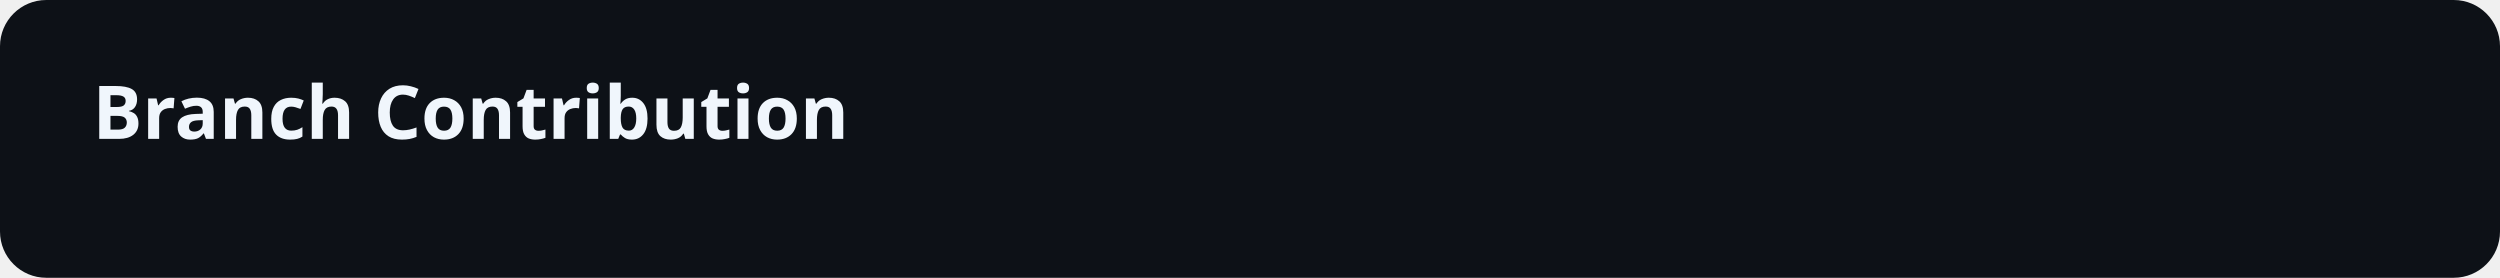
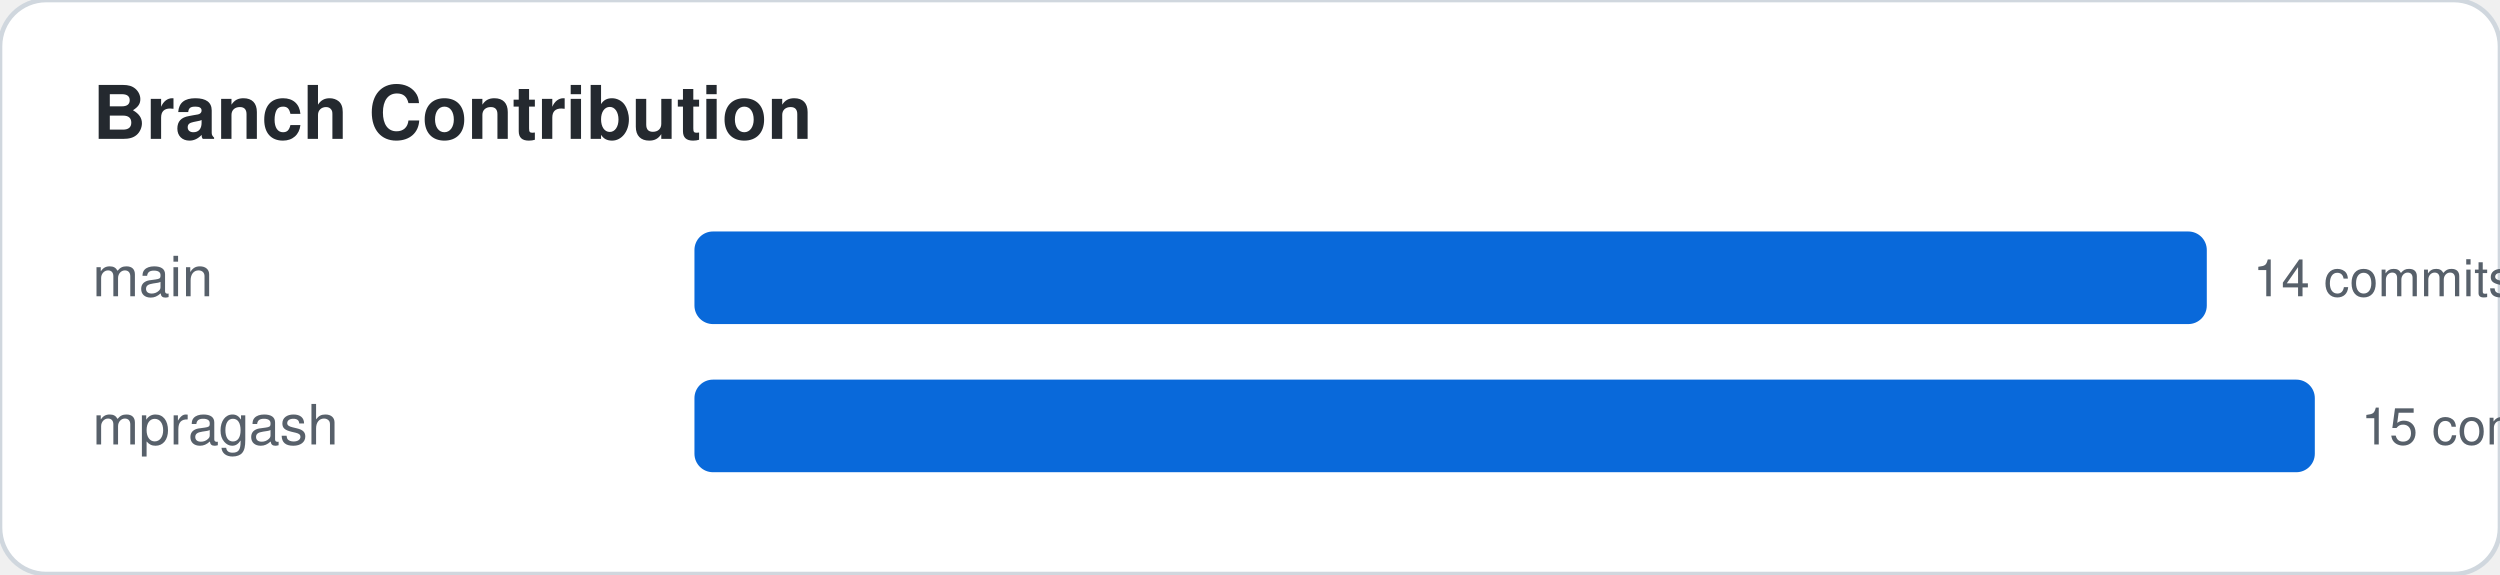
- <svg xmlns="http://www.w3.org/2000/svg" width="540" height="60">
-   <rect width="100%" height="100%" fill="#0d1117" rx="10" />
-   <text x="20" y="30" font-family="sans-serif" font-size="16" font-weight="bold" fill="#f0f6fc">Branch Contribution</text>
+ <svg xmlns="http://www.w3.org/2000/svg" width="540" height="124">
+   <style>
+     .card-bg { fill: #ffffff; stroke: #d0d7de; }
+     .text-main { fill: #24292f; font-family: -apple-system,BlinkMacSystemFont,"Segoe UI",Helvetica,Arial,sans-serif; }
+     .text-sub { fill: #57606a; font-family: -apple-system,BlinkMacSystemFont,"Segoe UI",Helvetica,Arial,sans-serif; }
+     .accent { fill: #0969da; }
+     .accent-stroke { stroke: #0969da; }
+     .grid-line { stroke: #d0d7de; }
+     @media (prefers-color-scheme: dark) {
+       .card-bg { fill: #0d1117; stroke: #30363d; }
+       .text-main { fill: #f0f6fc; }
+       .text-sub { fill: #8b949e; }
+       .accent { fill: #58a6ff; }
+       .accent-stroke { stroke: #58a6ff; }
+       .grid-line { stroke: #30363d; }
+     }
+   </style>
+   <rect width="100%" height="100%" class="card-bg" rx="10" />
+   <text x="20" y="30" class="text-main" font-size="16" font-weight="bold">Branch Contribution</text>
+   <text x="20" y="64" class="text-sub" font-family="monospace" font-size="12">main</text>
+   <rect x="150" y="50" width="326.667" height="20" class="accent" rx="4" />
+   <text x="486.667" y="64" class="text-sub" font-size="11">14 commits</text>
+   <text x="20" y="96" class="text-sub" font-family="monospace" font-size="12">mpragash</text>
+   <rect x="150" y="82" width="350" height="20" class="accent" rx="4" />
+   <text x="510" y="96" class="text-sub" font-size="11">15 commits</text>
</svg>
